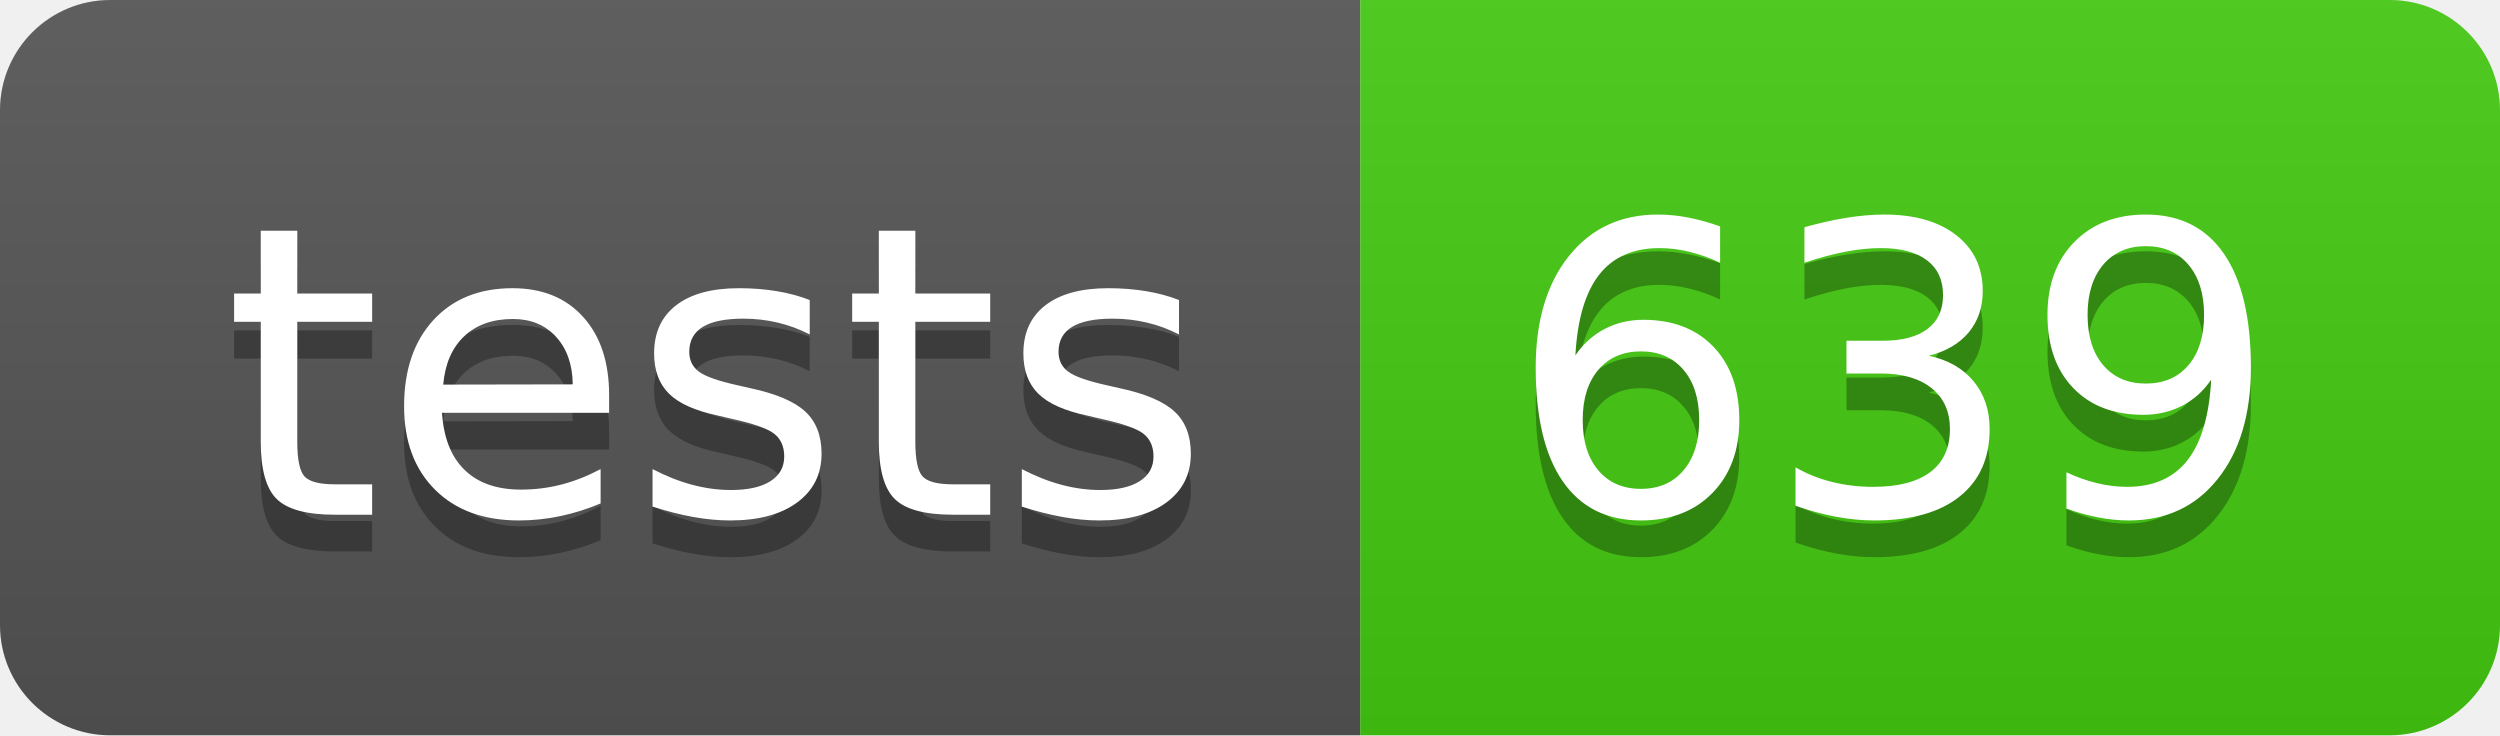
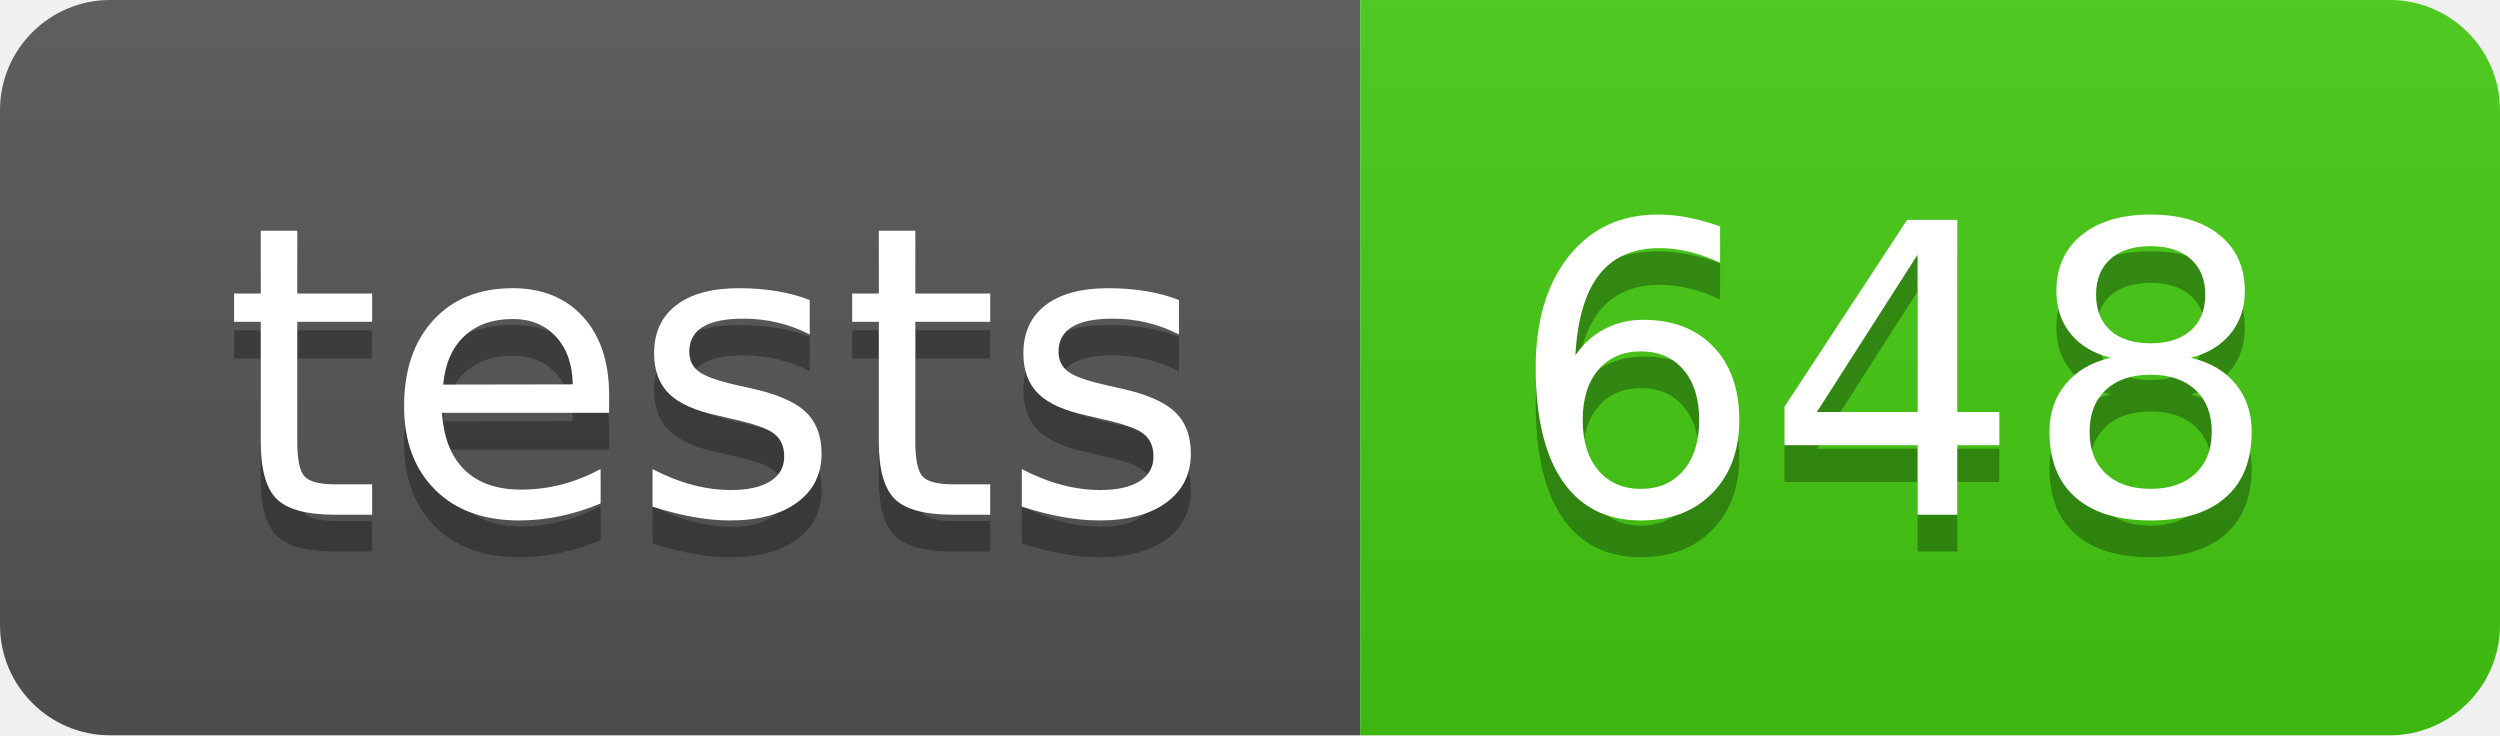
- <svg xmlns="http://www.w3.org/2000/svg" width="68" height="20" role="img" aria-label="tests: 639">
+ <svg xmlns="http://www.w3.org/2000/svg" width="68" height="20" role="img" aria-label="tests: 648">
  <linearGradient id="s" x2="0" y2="100%">
    <stop offset="0" stop-color="#bbb" stop-opacity=".1" />
    <stop offset="1" stop-opacity=".1" />
  </linearGradient>
  <clipPath id="r">
    <rect width="68" height="20" rx="3" fill="#fff" />
  </clipPath>
  <g clip-path="url(#r)">
    <rect width="37" height="20" fill="#555" />
    <rect x="37" width="31" height="20" fill="#4c1" />
    <rect width="68" height="20" fill="url(#s)" />
  </g>
  <g fill="#fff" text-anchor="middle" font-family="Verdana,Geneva,DejaVu Sans,sans-serif" text-rendering="geometricPrecision" font-size="110">
    <text aria-hidden="true" x="195" y="150" fill="#010101" fill-opacity=".3" transform="scale(.1)" textLength="270">tests</text>
    <text x="195" y="140" transform="scale(.1)" fill="#fff" textLength="270">tests</text>
-     <text aria-hidden="true" x="515" y="150" fill="#010101" fill-opacity=".3" transform="scale(.1)" textLength="210">639</text>
-     <text x="515" y="140" transform="scale(.1)" fill="#fff" textLength="210">639</text>
+     <text aria-hidden="true" x="515" y="150" fill="#010101" fill-opacity=".3" transform="scale(.1)" textLength="210">648</text>
+     <text x="515" y="140" transform="scale(.1)" fill="#fff" textLength="210">648</text>
  </g>
</svg>
